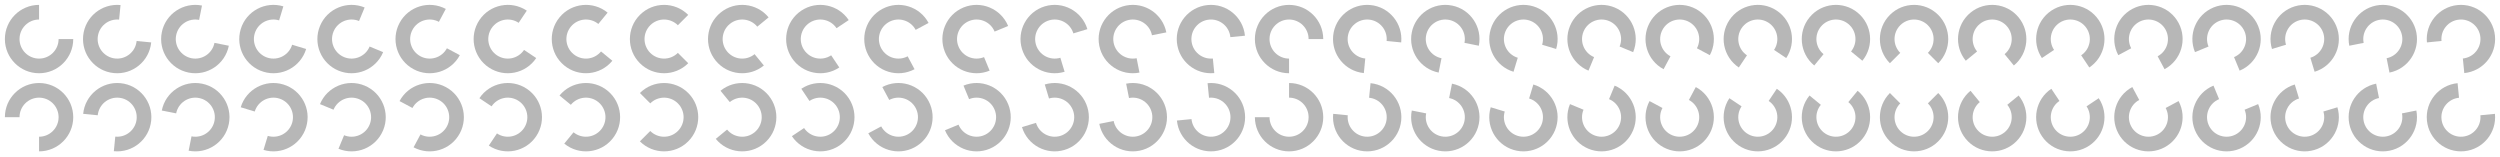
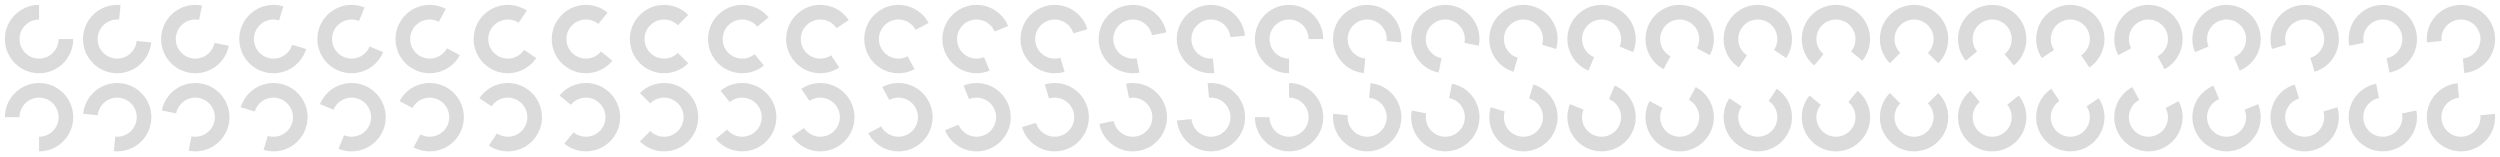
<svg xmlns="http://www.w3.org/2000/svg" xmlns:xlink="http://www.w3.org/1999/xlink" width="512" height="32" viewBox="0 0 512 32">
  <defs>
-     <g id="g" fill="#999999" opacity="0.7">
+     <g id="g" fill="#cccccc" opacity="0.7">
      <circle cx="8" cy="8" r="8" fill="none" />
      <path d="M8 1a7 7 0 0 0-7 7 7 7 0 0 0 7 7 7 7 0 0 0 7-7h-3a4 4 0 0 1-4 4 4 4 0 0 1-4-4 4 4 0 0 1 4-4V1z" />
    </g>
  </defs>
  <use xlink:href="#g" transform="translate(0) rotate(0 8 8)" />
  <use xlink:href="#g" transform="translate(16) rotate(5.625 8 8)" />
  <use xlink:href="#g" transform="translate(32) rotate(11.25 8 8)" />
  <use xlink:href="#g" transform="translate(48) rotate(16.875 8 8)" />
  <use xlink:href="#g" transform="translate(64) rotate(22.5 8 8)" />
  <use xlink:href="#g" transform="translate(80) rotate(28.125 8 8)" />
  <use xlink:href="#g" transform="translate(96) rotate(33.75 8 8)" />
  <use xlink:href="#g" transform="translate(112) rotate(39.375 8 8)" />
  <use xlink:href="#g" transform="translate(128) rotate(45 8 8)" />
  <use xlink:href="#g" transform="translate(144) rotate(50.625 8 8)" />
  <use xlink:href="#g" transform="translate(160) rotate(56.25 8 8)" />
  <use xlink:href="#g" transform="translate(176) rotate(61.875 8 8)" />
  <use xlink:href="#g" transform="translate(192) rotate(67.5 8 8)" />
  <use xlink:href="#g" transform="translate(208) rotate(73.125 8 8)" />
  <use xlink:href="#g" transform="translate(224) rotate(78.75 8 8)" />
  <use xlink:href="#g" transform="translate(240) rotate(84.375 8 8)" />
  <use xlink:href="#g" transform="translate(256) rotate(90 8 8)" />
  <use xlink:href="#g" transform="translate(272) rotate(95.625 8 8)" />
  <use xlink:href="#g" transform="translate(288) rotate(101.25 8 8)" />
  <use xlink:href="#g" transform="translate(304) rotate(106.875 8 8)" />
  <use xlink:href="#g" transform="translate(320) rotate(112.5 8 8)" />
  <use xlink:href="#g" transform="translate(336) rotate(118.125 8 8)" />
  <use xlink:href="#g" transform="translate(352) rotate(123.75 8 8)" />
  <use xlink:href="#g" transform="translate(368) rotate(129.375 8 8)" />
  <use xlink:href="#g" transform="translate(384) rotate(135 8 8)" />
  <use xlink:href="#g" transform="translate(400) rotate(140.625 8 8)" />
  <use xlink:href="#g" transform="translate(416) rotate(146.25 8 8)" />
  <use xlink:href="#g" transform="translate(432) rotate(151.875 8 8)" />
  <use xlink:href="#g" transform="translate(448) rotate(157.5 8 8)" />
  <use xlink:href="#g" transform="translate(464) rotate(163.125 8 8)" />
  <use xlink:href="#g" transform="translate(480) rotate(168.75 8 8)" />
  <use xlink:href="#g" transform="translate(496) rotate(174.375 8 8)" />
  <use xlink:href="#g" transform="translate(0 16) rotate(180 8 8)" />
  <use xlink:href="#g" transform="translate(16 16) rotate(185.625 8 8)" />
  <use xlink:href="#g" transform="translate(32 16) rotate(191.25 8 8)" />
  <use xlink:href="#g" transform="translate(48 16) rotate(196.875 8 8)" />
  <use xlink:href="#g" transform="translate(64 16) rotate(202.5 8 8)" />
  <use xlink:href="#g" transform="translate(80 16) rotate(208.125 8 8)" />
  <use xlink:href="#g" transform="translate(96 16) rotate(213.75 8 8)" />
  <use xlink:href="#g" transform="translate(112 16) rotate(219.375 8 8)" />
  <use xlink:href="#g" transform="translate(128 16) rotate(225 8 8)" />
  <use xlink:href="#g" transform="translate(144 16) rotate(230.625 8 8)" />
  <use xlink:href="#g" transform="translate(160 16) rotate(236.25 8 8)" />
  <use xlink:href="#g" transform="translate(176 16) rotate(241.875 8 8)" />
  <use xlink:href="#g" transform="translate(192 16) rotate(247.5 8 8)" />
  <use xlink:href="#g" transform="translate(208 16) rotate(253.125 8 8)" />
  <use xlink:href="#g" transform="translate(224 16) rotate(258.75 8 8)" />
  <use xlink:href="#g" transform="translate(240 16) rotate(264.375 8 8)" />
  <use xlink:href="#g" transform="translate(256 16) rotate(270 8 8)" />
  <use xlink:href="#g" transform="translate(272 16) rotate(275.625 8 8)" />
  <use xlink:href="#g" transform="translate(288 16) rotate(281.25 8 8)" />
  <use xlink:href="#g" transform="translate(304 16) rotate(286.875 8 8)" />
  <use xlink:href="#g" transform="translate(320 16) rotate(292.5 8 8)" />
  <use xlink:href="#g" transform="translate(336 16) rotate(298.125 8 8)" />
  <use xlink:href="#g" transform="translate(352 16) rotate(303.75 8 8)" />
  <use xlink:href="#g" transform="translate(368 16) rotate(309.375 8 8)" />
  <use xlink:href="#g" transform="translate(384 16) rotate(315 8 8)" />
  <use xlink:href="#g" transform="translate(400 16) rotate(320.625 8 8)" />
  <use xlink:href="#g" transform="translate(416 16) rotate(326.25 8 8)" />
  <use xlink:href="#g" transform="translate(432 16) rotate(331.875 8 8)" />
  <use xlink:href="#g" transform="translate(448 16) rotate(337.5 8 8)" />
  <use xlink:href="#g" transform="translate(464 16) rotate(343.125 8 8)" />
  <use xlink:href="#g" transform="translate(480 16) rotate(348.75 8 8)" />
  <use xlink:href="#g" transform="translate(496 16) rotate(354.375 8 8)" />
</svg>
